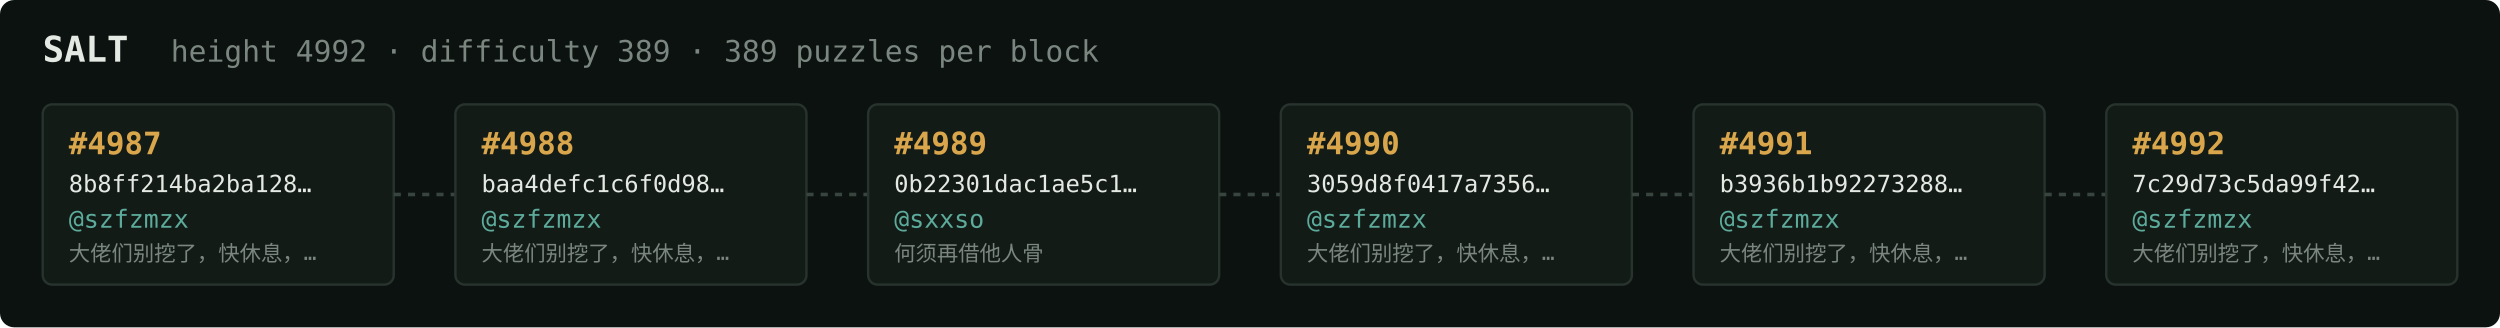
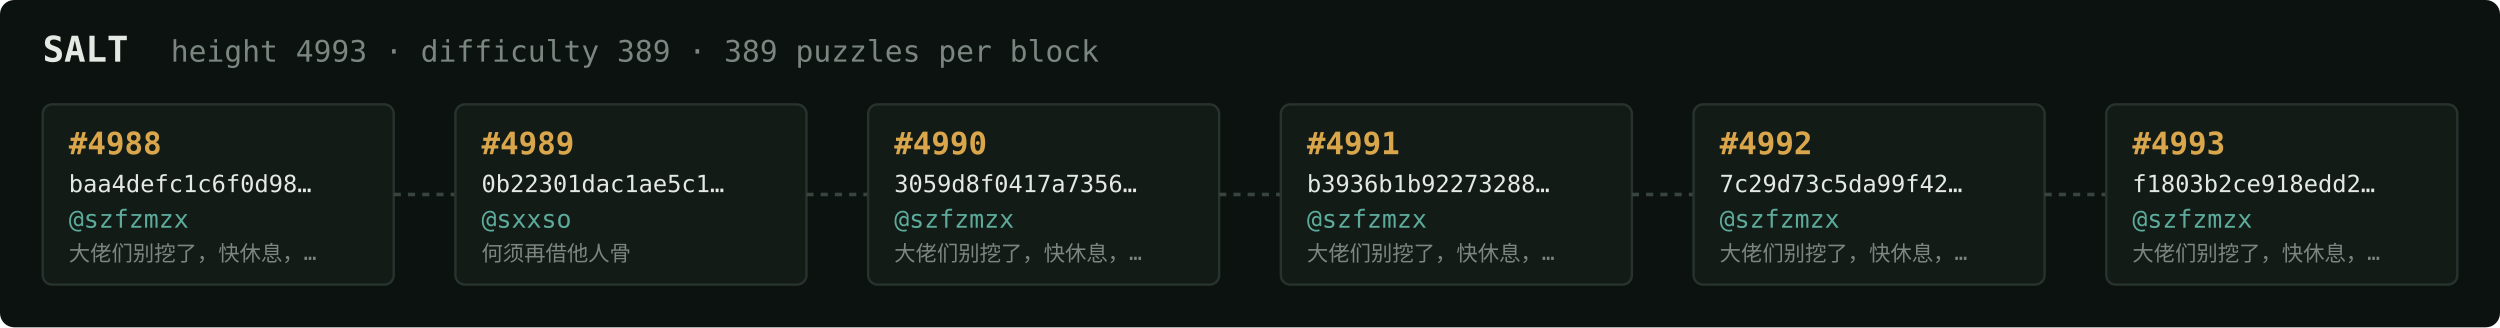
<svg xmlns="http://www.w3.org/2000/svg" width="1054" height="138" viewBox="0 0 1054 138" font-family="ui-monospace,SFMono-Regular,Menlo,monospace">
  <rect fill="#0c1210" width="1054" height="138" rx="6" />
  <text x="18" y="26" fill="#e5e9e3" font-size="15" font-weight="700">SALT</text>
-   <text x="72" y="26" fill="#7a867f" font-size="12.5">height 4992 · difficulty 389 · 389 puzzles per block</text>
+   <text x="72" y="26" fill="#7a867f" font-size="12.5">height 4993 · difficulty 389 · 389 puzzles per block</text>
  <rect x="18" y="44" width="148" height="76" rx="4" fill="#131b17" stroke="#28332e" stroke-width="1" />
-   <text x="29" y="65" fill="#d9a64c" font-size="13" font-weight="700">#4987</text>
-   <text x="29" y="81" fill="#e5e9e3" font-size="10">8b8ff214ba2ba128…</text>
+   <text x="29" y="65" fill="#d9a64c" font-size="13" font-weight="700">#4988</text>
+   <text x="29" y="81" fill="#e5e9e3" font-size="10">baa4defc1c6f0d98…</text>
  <text x="29" y="96" fill="#5cab9b" font-size="10.5">@szfzmzx</text>
  <text x="29" y="110" fill="#7a867f" font-size="9">大佬们别挖了，快休息，…</text>
  <line x1="166" y1="82.0" x2="192" y2="82.0" stroke="#38443e" stroke-width="1.5" stroke-dasharray="3 3" />
  <rect x="192" y="44" width="148" height="76" rx="4" fill="#131b17" stroke="#28332e" stroke-width="1" />
-   <text x="203" y="65" fill="#d9a64c" font-size="13" font-weight="700">#4988</text>
-   <text x="203" y="81" fill="#e5e9e3" font-size="10">baa4defc1c6f0d98…</text>
-   <text x="203" y="96" fill="#5cab9b" font-size="10.5">@szfzmzx</text>
-   <text x="203" y="110" fill="#7a867f" font-size="9">大佬们别挖了，快休息，…</text>
+   <text x="203" y="65" fill="#d9a64c" font-size="13" font-weight="700">#4989</text>
+   <text x="203" y="81" fill="#e5e9e3" font-size="10">0b22301dac1ae5c1…</text>
+   <text x="203" y="96" fill="#5cab9b" font-size="10.5">@sxxso</text>
+   <text x="203" y="110" fill="#7a867f" font-size="9">何须再借他人骨</text>
  <line x1="340" y1="82.0" x2="366" y2="82.0" stroke="#38443e" stroke-width="1.5" stroke-dasharray="3 3" />
  <rect x="366" y="44" width="148" height="76" rx="4" fill="#131b17" stroke="#28332e" stroke-width="1" />
-   <text x="377" y="65" fill="#d9a64c" font-size="13" font-weight="700">#4989</text>
-   <text x="377" y="81" fill="#e5e9e3" font-size="10">0b22301dac1ae5c1…</text>
-   <text x="377" y="96" fill="#5cab9b" font-size="10.5">@sxxso</text>
-   <text x="377" y="110" fill="#7a867f" font-size="9">何须再借他人骨</text>
+   <text x="377" y="65" fill="#d9a64c" font-size="13" font-weight="700">#4990</text>
+   <text x="377" y="81" fill="#e5e9e3" font-size="10">3059d8f0417a7356…</text>
+   <text x="377" y="96" fill="#5cab9b" font-size="10.5">@szfzmzx</text>
+   <text x="377" y="110" fill="#7a867f" font-size="9">大佬们别挖了，快休息，…</text>
  <line x1="514" y1="82.0" x2="540" y2="82.0" stroke="#38443e" stroke-width="1.5" stroke-dasharray="3 3" />
  <rect x="540" y="44" width="148" height="76" rx="4" fill="#131b17" stroke="#28332e" stroke-width="1" />
-   <text x="551" y="65" fill="#d9a64c" font-size="13" font-weight="700">#4990</text>
-   <text x="551" y="81" fill="#e5e9e3" font-size="10">3059d8f0417a7356…</text>
+   <text x="551" y="65" fill="#d9a64c" font-size="13" font-weight="700">#4991</text>
+   <text x="551" y="81" fill="#e5e9e3" font-size="10">b3936b1b92273288…</text>
  <text x="551" y="96" fill="#5cab9b" font-size="10.5">@szfzmzx</text>
  <text x="551" y="110" fill="#7a867f" font-size="9">大佬们别挖了，快休息，…</text>
  <line x1="688" y1="82.0" x2="714" y2="82.0" stroke="#38443e" stroke-width="1.5" stroke-dasharray="3 3" />
  <rect x="714" y="44" width="148" height="76" rx="4" fill="#131b17" stroke="#28332e" stroke-width="1" />
-   <text x="725" y="65" fill="#d9a64c" font-size="13" font-weight="700">#4991</text>
-   <text x="725" y="81" fill="#e5e9e3" font-size="10">b3936b1b92273288…</text>
+   <text x="725" y="65" fill="#d9a64c" font-size="13" font-weight="700">#4992</text>
+   <text x="725" y="81" fill="#e5e9e3" font-size="10">7c29d73c5da99f42…</text>
  <text x="725" y="96" fill="#5cab9b" font-size="10.5">@szfzmzx</text>
  <text x="725" y="110" fill="#7a867f" font-size="9">大佬们别挖了，快休息，…</text>
  <line x1="862" y1="82.0" x2="888" y2="82.0" stroke="#38443e" stroke-width="1.5" stroke-dasharray="3 3" />
  <rect x="888" y="44" width="148" height="76" rx="4" fill="#131b17" stroke="#28332e" stroke-width="1" />
-   <text x="899" y="65" fill="#d9a64c" font-size="13" font-weight="700">#4992</text>
-   <text x="899" y="81" fill="#e5e9e3" font-size="10">7c29d73c5da99f42…</text>
+   <text x="899" y="65" fill="#d9a64c" font-size="13" font-weight="700">#4993</text>
+   <text x="899" y="81" fill="#e5e9e3" font-size="10">f1803b2ce918edd2…</text>
  <text x="899" y="96" fill="#5cab9b" font-size="10.5">@szfzmzx</text>
  <text x="899" y="110" fill="#7a867f" font-size="9">大佬们别挖了，快休息，…</text>
</svg>
